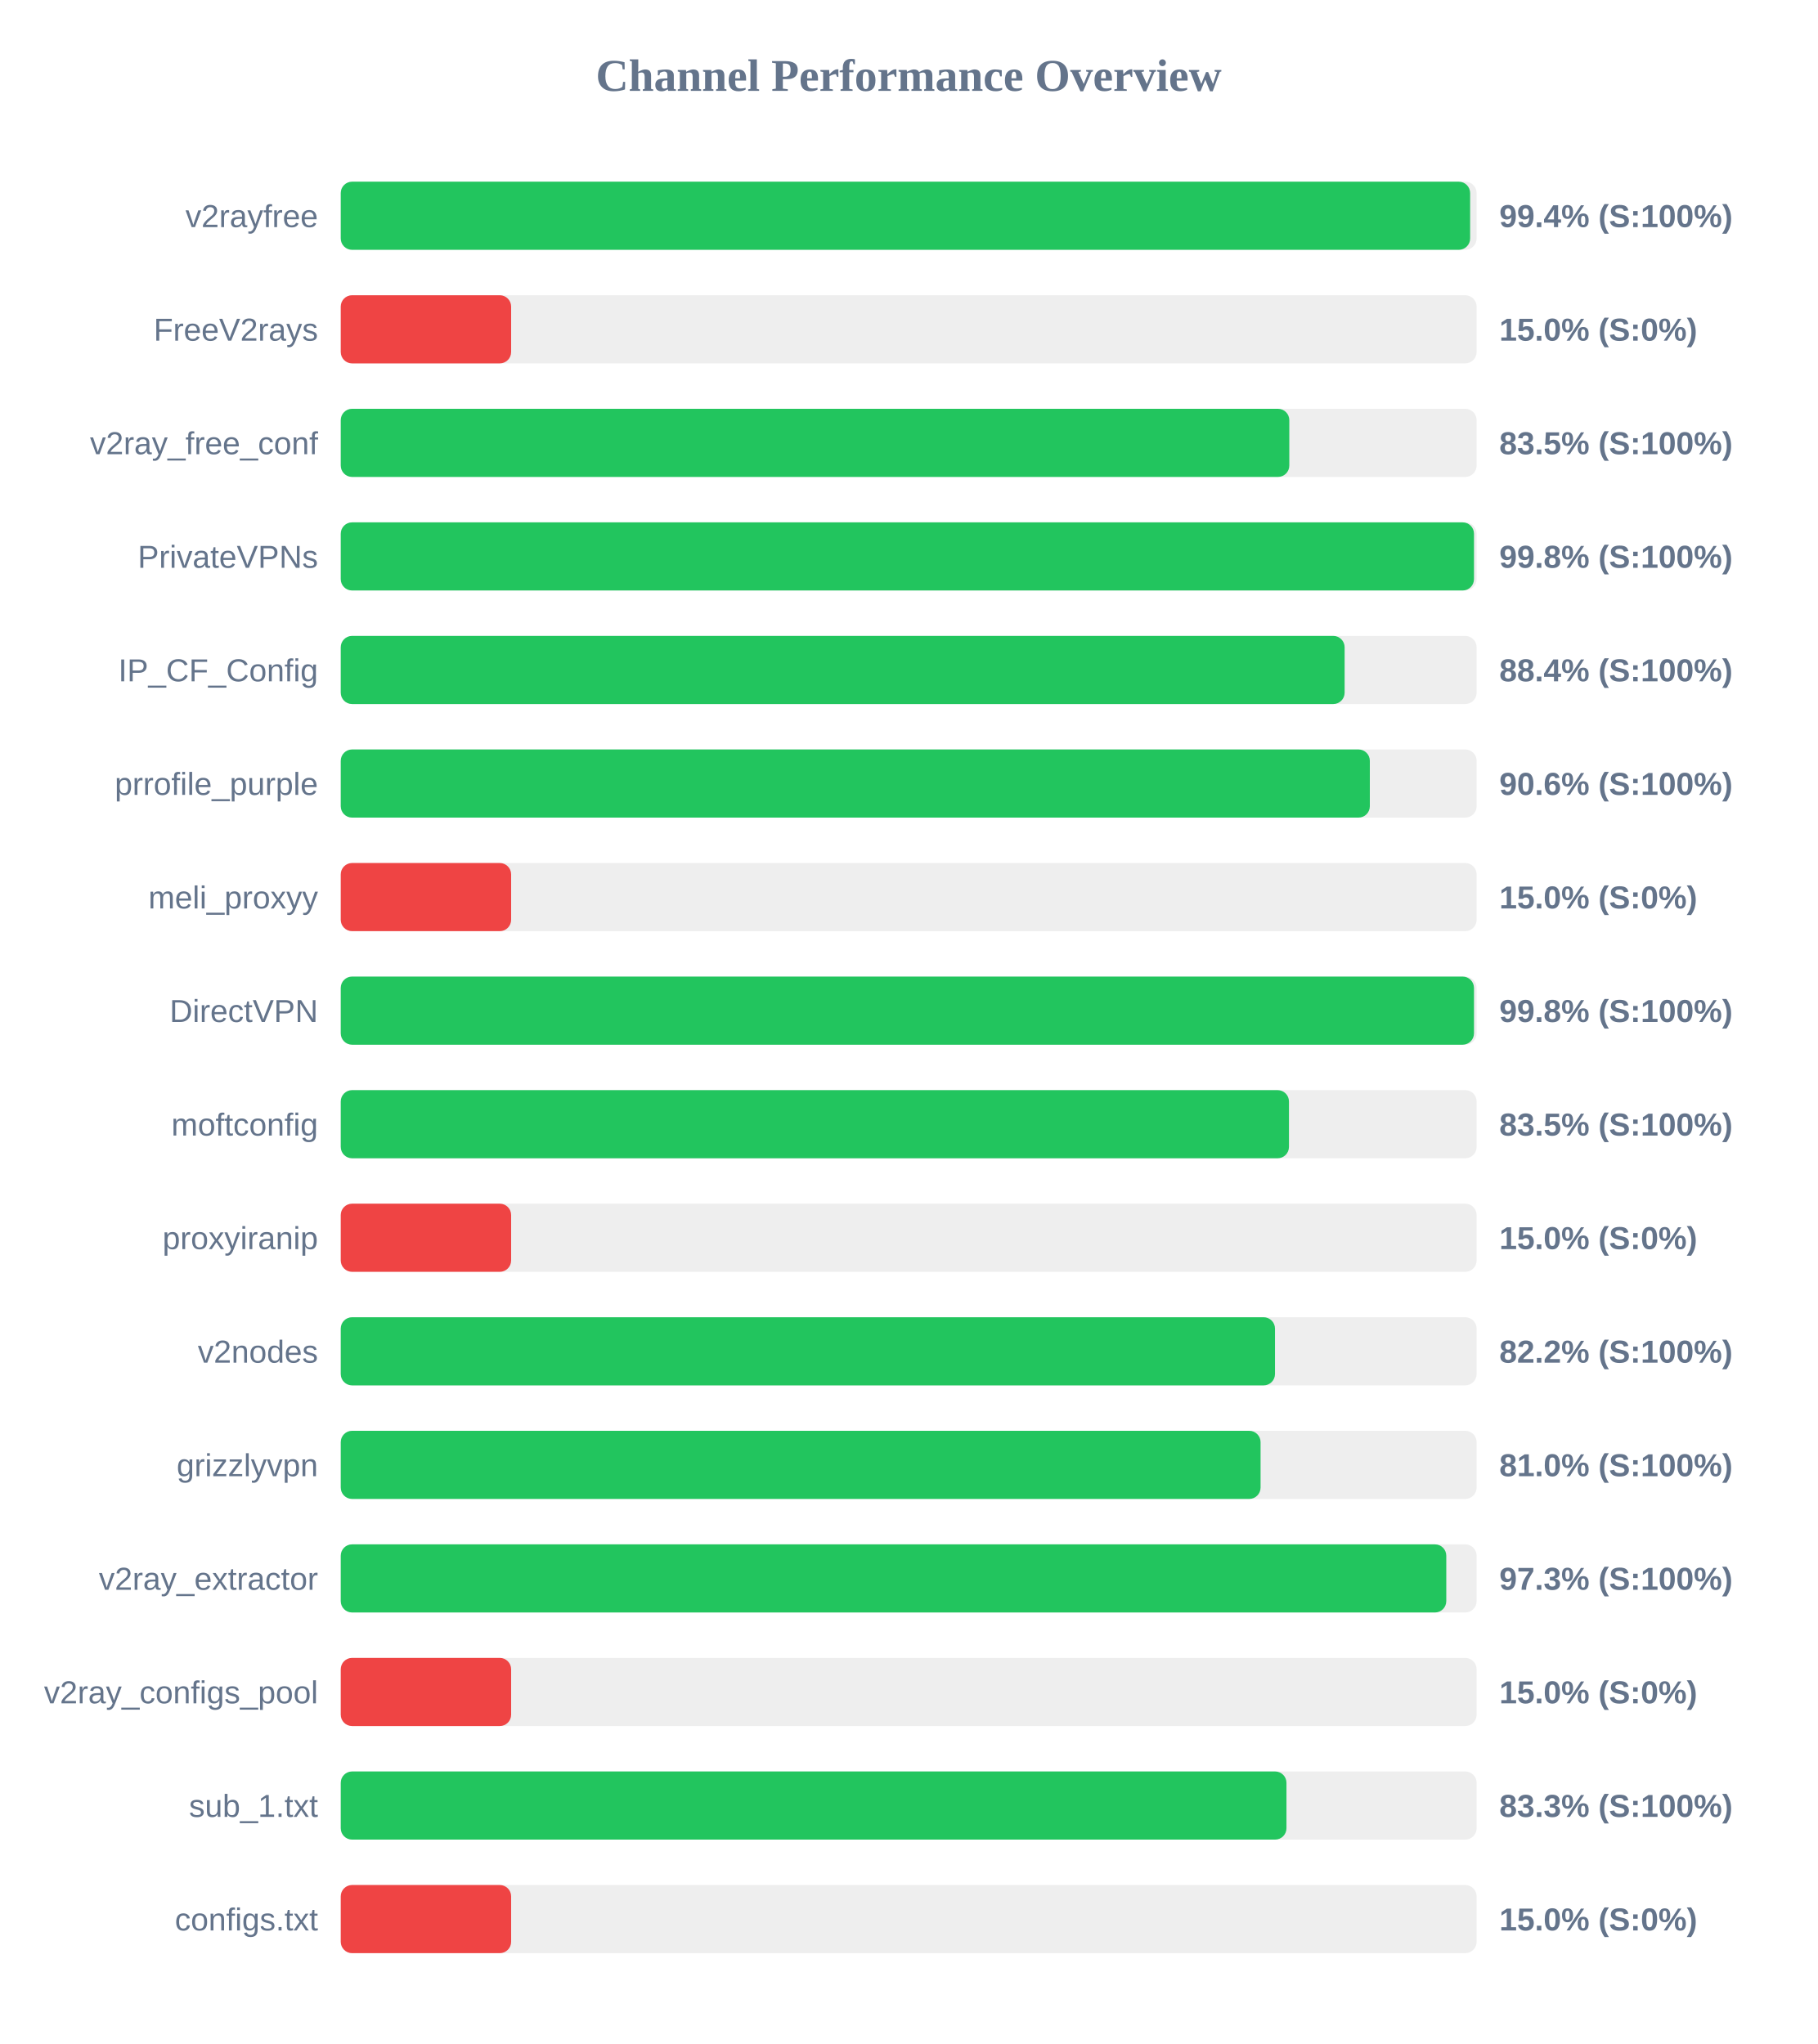
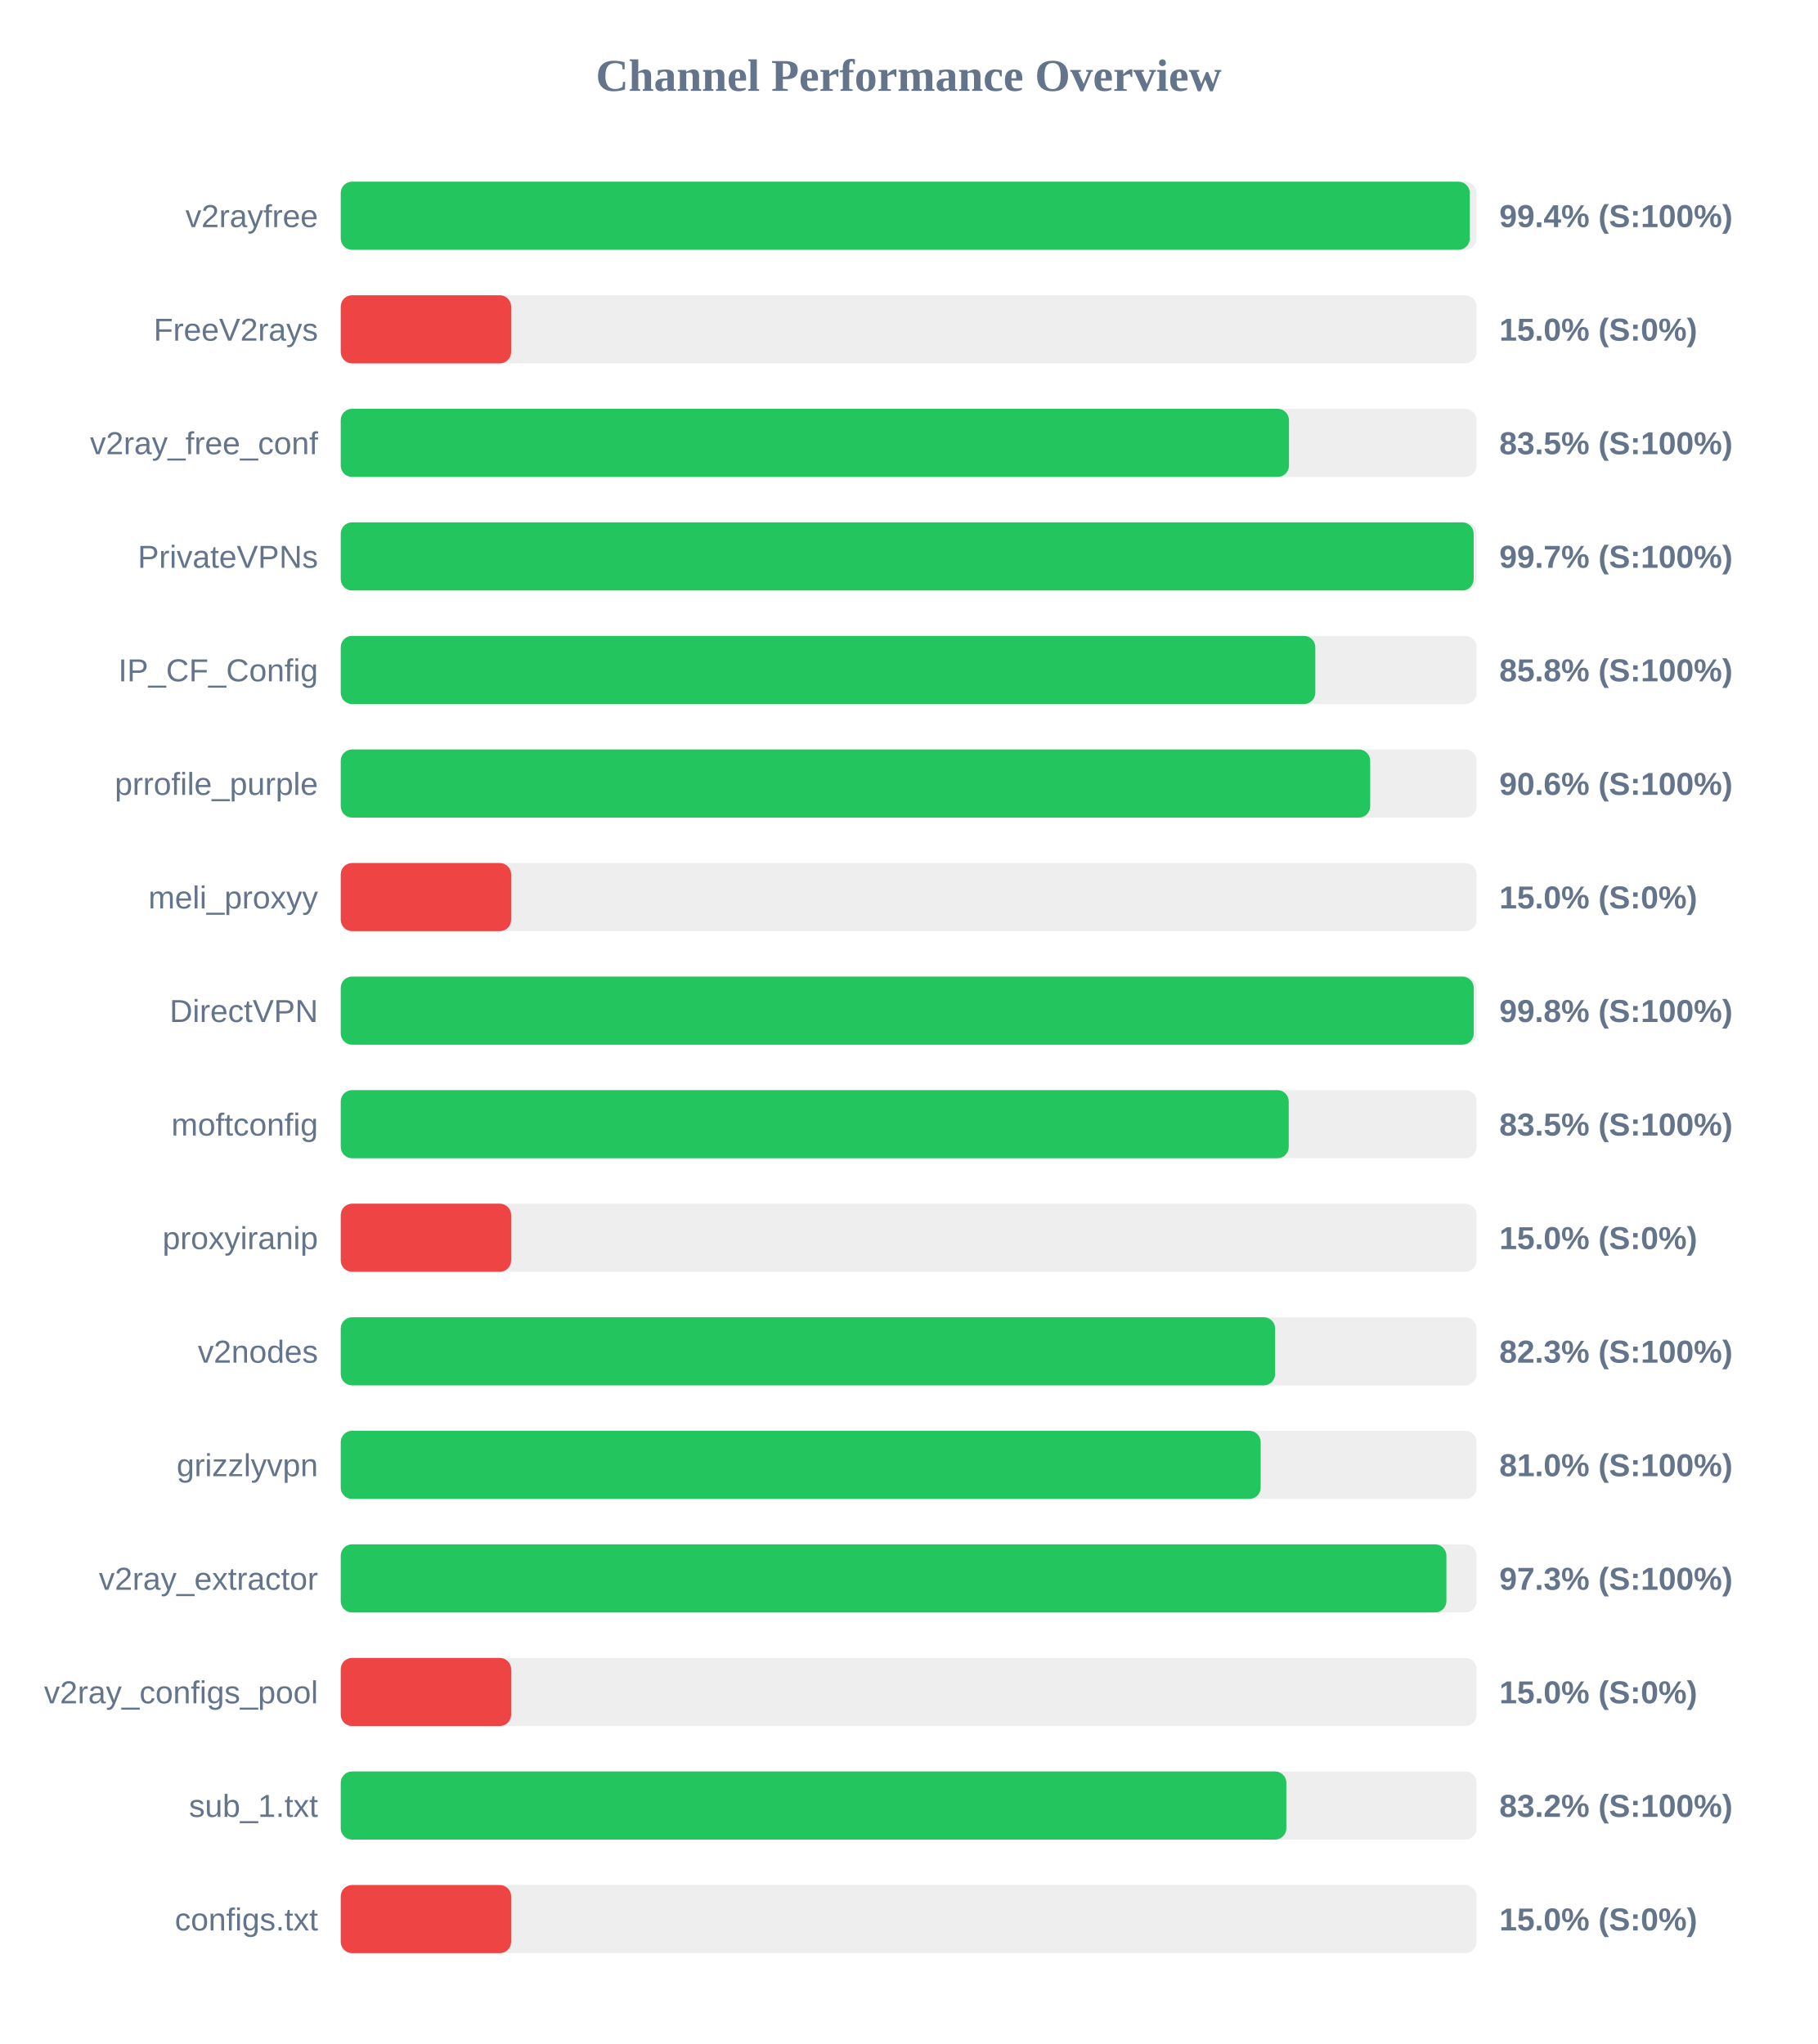
<svg xmlns="http://www.w3.org/2000/svg" width="800" height="900" version="1.1">
  <style>
        .row { font: 14px Arial; fill: #64748b; }
        .score { font: bold 14px Arial; fill: #64748b; }
    </style>
  <text x="400" y="40" text-anchor="middle" font-size="20px" font-weight="bold" fill="#64748b">Channel Performance Overview</text>
  <rect x="150" y="80" width="500" height="30" fill="#eee" rx="5" />
-   <rect x="150" y="80" width="497.15" height="30" fill="#22c55e" rx="5" />
+   <rect x="150" y="80" width="497.0" height="30" fill="#22c55e" rx="5" />
  <text x="140" y="100" text-anchor="end" class="row">v2rayfree</text>
  <text x="660" y="100" text-anchor="start" class="score">99.4% (S:100%)</text>
  <rect x="150" y="130" width="500" height="30" fill="#eee" rx="5" />
  <rect x="150" y="130" width="75.0" height="30" fill="#ef4444" rx="5" />
  <text x="140" y="150" text-anchor="end" class="row">FreeV2rays</text>
  <text x="660" y="150" text-anchor="start" class="score">15.0% (S:0%)</text>
  <rect x="150" y="180" width="500" height="30" fill="#eee" rx="5" />
-   <rect x="150" y="180" width="417.55" height="30" fill="#22c55e" rx="5" />
+   <rect x="150" y="180" width="417.4" height="30" fill="#22c55e" rx="5" />
  <text x="140" y="200" text-anchor="end" class="row">v2ray_free_conf</text>
  <text x="660" y="200" text-anchor="start" class="score">83.5% (S:100%)</text>
  <rect x="150" y="230" width="500" height="30" fill="#eee" rx="5" />
-   <rect x="150" y="230" width="498.85" height="30" fill="#22c55e" rx="5" />
+   <rect x="150" y="230" width="498.7" height="30" fill="#22c55e" rx="5" />
  <text x="140" y="250" text-anchor="end" class="row">PrivateVPNs</text>
-   <text x="660" y="250" text-anchor="start" class="score">99.8% (S:100%)</text>
+   <text x="660" y="250" text-anchor="start" class="score">99.7% (S:100%)</text>
  <rect x="150" y="280" width="500" height="30" fill="#eee" rx="5" />
-   <rect x="150" y="280" width="441.9" height="30" fill="#22c55e" rx="5" />
+   <rect x="150" y="280" width="429.0" height="30" fill="#22c55e" rx="5" />
  <text x="140" y="300" text-anchor="end" class="row">IP_CF_Config</text>
-   <text x="660" y="300" text-anchor="start" class="score">88.4% (S:100%)</text>
+   <text x="660" y="300" text-anchor="start" class="score">85.8% (S:100%)</text>
  <rect x="150" y="330" width="500" height="30" fill="#eee" rx="5" />
-   <rect x="150" y="330" width="453.0" height="30" fill="#22c55e" rx="5" />
+   <rect x="150" y="330" width="453.15" height="30" fill="#22c55e" rx="5" />
  <text x="140" y="350" text-anchor="end" class="row">prrofile_purple</text>
  <text x="660" y="350" text-anchor="start" class="score">90.6% (S:100%)</text>
  <rect x="150" y="380" width="500" height="30" fill="#eee" rx="5" />
  <rect x="150" y="380" width="75.0" height="30" fill="#ef4444" rx="5" />
  <text x="140" y="400" text-anchor="end" class="row">meli_proxyy</text>
  <text x="660" y="400" text-anchor="start" class="score">15.0% (S:0%)</text>
  <rect x="150" y="430" width="500" height="30" fill="#eee" rx="5" />
-   <rect x="150" y="430" width="498.85" height="30" fill="#22c55e" rx="5" />
+   <rect x="150" y="430" width="498.75" height="30" fill="#22c55e" rx="5" />
  <text x="140" y="450" text-anchor="end" class="row">DirectVPN</text>
  <text x="660" y="450" text-anchor="start" class="score">99.8% (S:100%)</text>
  <rect x="150" y="480" width="500" height="30" fill="#eee" rx="5" />
-   <rect x="150" y="480" width="417.4" height="30" fill="#22c55e" rx="5" />
+   <rect x="150" y="480" width="417.3" height="30" fill="#22c55e" rx="5" />
  <text x="140" y="500" text-anchor="end" class="row">moftconfig</text>
  <text x="660" y="500" text-anchor="start" class="score">83.5% (S:100%)</text>
  <rect x="150" y="530" width="500" height="30" fill="#eee" rx="5" />
  <rect x="150" y="530" width="75.0" height="30" fill="#ef4444" rx="5" />
  <text x="140" y="550" text-anchor="end" class="row">proxyiranip</text>
  <text x="660" y="550" text-anchor="start" class="score">15.0% (S:0%)</text>
  <rect x="150" y="580" width="500" height="30" fill="#eee" rx="5" />
-   <rect x="150" y="580" width="411.25" height="30" fill="#22c55e" rx="5" />
+   <rect x="150" y="580" width="411.3" height="30" fill="#22c55e" rx="5" />
  <text x="140" y="600" text-anchor="end" class="row">v2nodes</text>
-   <text x="660" y="600" text-anchor="start" class="score">82.2% (S:100%)</text>
+   <text x="660" y="600" text-anchor="start" class="score">82.3% (S:100%)</text>
  <rect x="150" y="630" width="500" height="30" fill="#eee" rx="5" />
-   <rect x="150" y="630" width="404.9" height="30" fill="#22c55e" rx="5" />
+   <rect x="150" y="630" width="404.95" height="30" fill="#22c55e" rx="5" />
  <text x="140" y="650" text-anchor="end" class="row">grizzlyvpn</text>
  <text x="660" y="650" text-anchor="start" class="score">81.0% (S:100%)</text>
  <rect x="150" y="680" width="500" height="30" fill="#eee" rx="5" />
-   <rect x="150" y="680" width="486.65" height="30" fill="#22c55e" rx="5" />
+   <rect x="150" y="680" width="486.7" height="30" fill="#22c55e" rx="5" />
  <text x="140" y="700" text-anchor="end" class="row">v2ray_extractor</text>
  <text x="660" y="700" text-anchor="start" class="score">97.3% (S:100%)</text>
  <rect x="150" y="730" width="500" height="30" fill="#eee" rx="5" />
  <rect x="150" y="730" width="75.0" height="30" fill="#ef4444" rx="5" />
  <text x="140" y="750" text-anchor="end" class="row">v2ray_configs_pool</text>
  <text x="660" y="750" text-anchor="start" class="score">15.0% (S:0%)</text>
  <rect x="150" y="780" width="500" height="30" fill="#eee" rx="5" />
-   <rect x="150" y="780" width="416.3" height="30" fill="#22c55e" rx="5" />
+   <rect x="150" y="780" width="416.25" height="30" fill="#22c55e" rx="5" />
  <text x="140" y="800" text-anchor="end" class="row">sub_1.txt</text>
-   <text x="660" y="800" text-anchor="start" class="score">83.3% (S:100%)</text>
+   <text x="660" y="800" text-anchor="start" class="score">83.2% (S:100%)</text>
  <rect x="150" y="830" width="500" height="30" fill="#eee" rx="5" />
  <rect x="150" y="830" width="75.0" height="30" fill="#ef4444" rx="5" />
  <text x="140" y="850" text-anchor="end" class="row">configs.txt</text>
  <text x="660" y="850" text-anchor="start" class="score">15.0% (S:0%)</text>
</svg>
